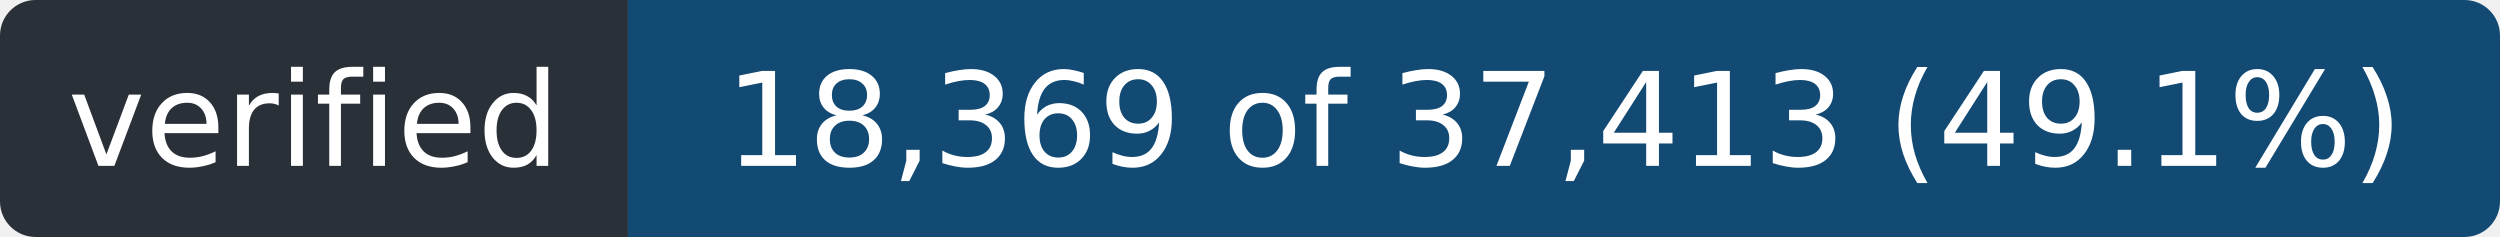
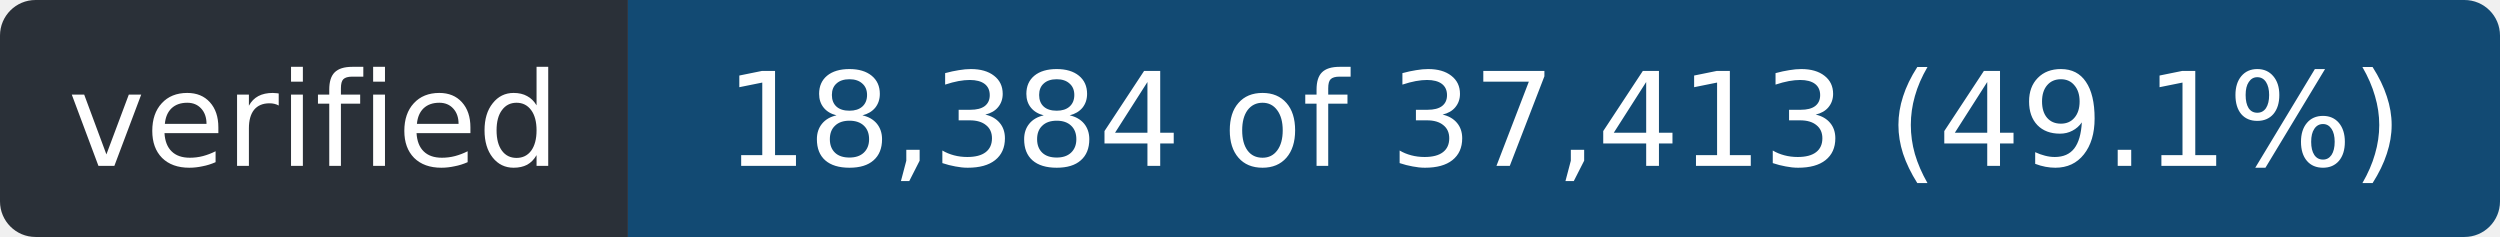
- <svg xmlns="http://www.w3.org/2000/svg" width="211" height="20" role="img" aria-label="verified: 18,369 of 37,413 (49.1%)">
+ <svg xmlns="http://www.w3.org/2000/svg" width="211" height="20" role="img" aria-label="verified: 18,384 of 37,413 (49.1%)">
  <clipPath id="r">
    <rect width="211" height="20" rx="3" />
  </clipPath>
  <g clip-path="url(#r)">
    <rect width="53" height="20" fill="#2a3038" />
    <rect x="53" width="158" height="20" fill="#124a73" />
  </g>
  <g fill="#fff" font-family="Verdana,Geneva,DejaVu Sans,sans-serif" font-size="11" text-anchor="middle">
    <text x="26.5" y="14" textLength="41">verified</text>
-     <text x="132.0" y="14" textLength="146">18,369 of 37,413 (49.1%)</text>
+     <text x="132.0" y="14" textLength="146">18,384 of 37,413 (49.1%)</text>
  </g>
</svg>
